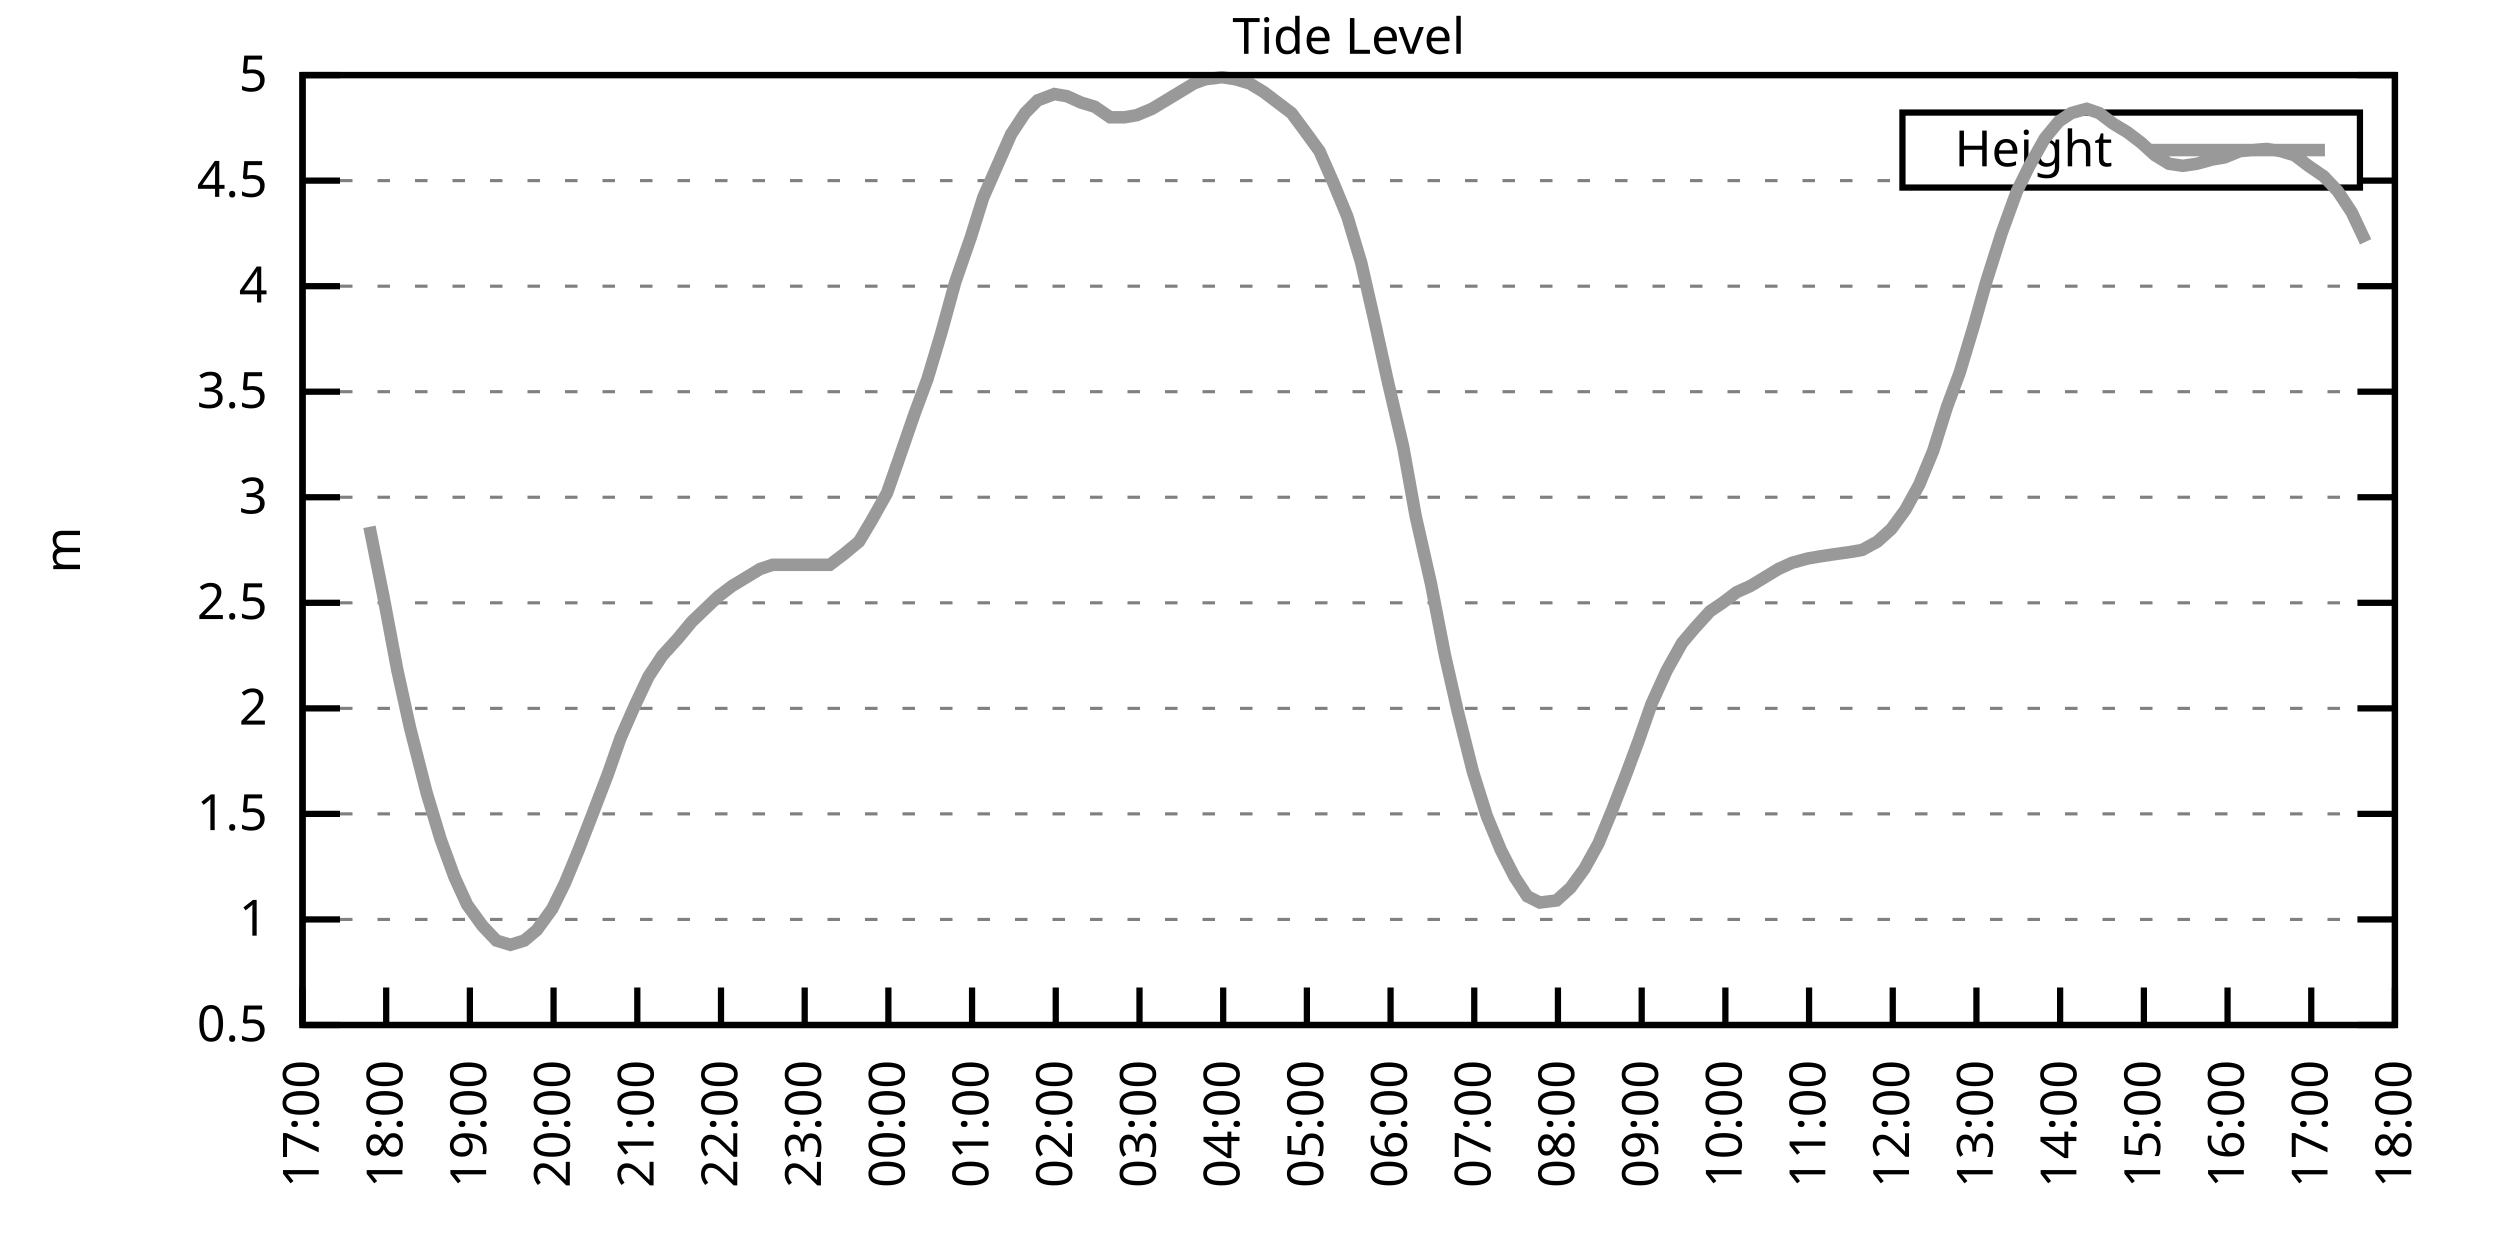
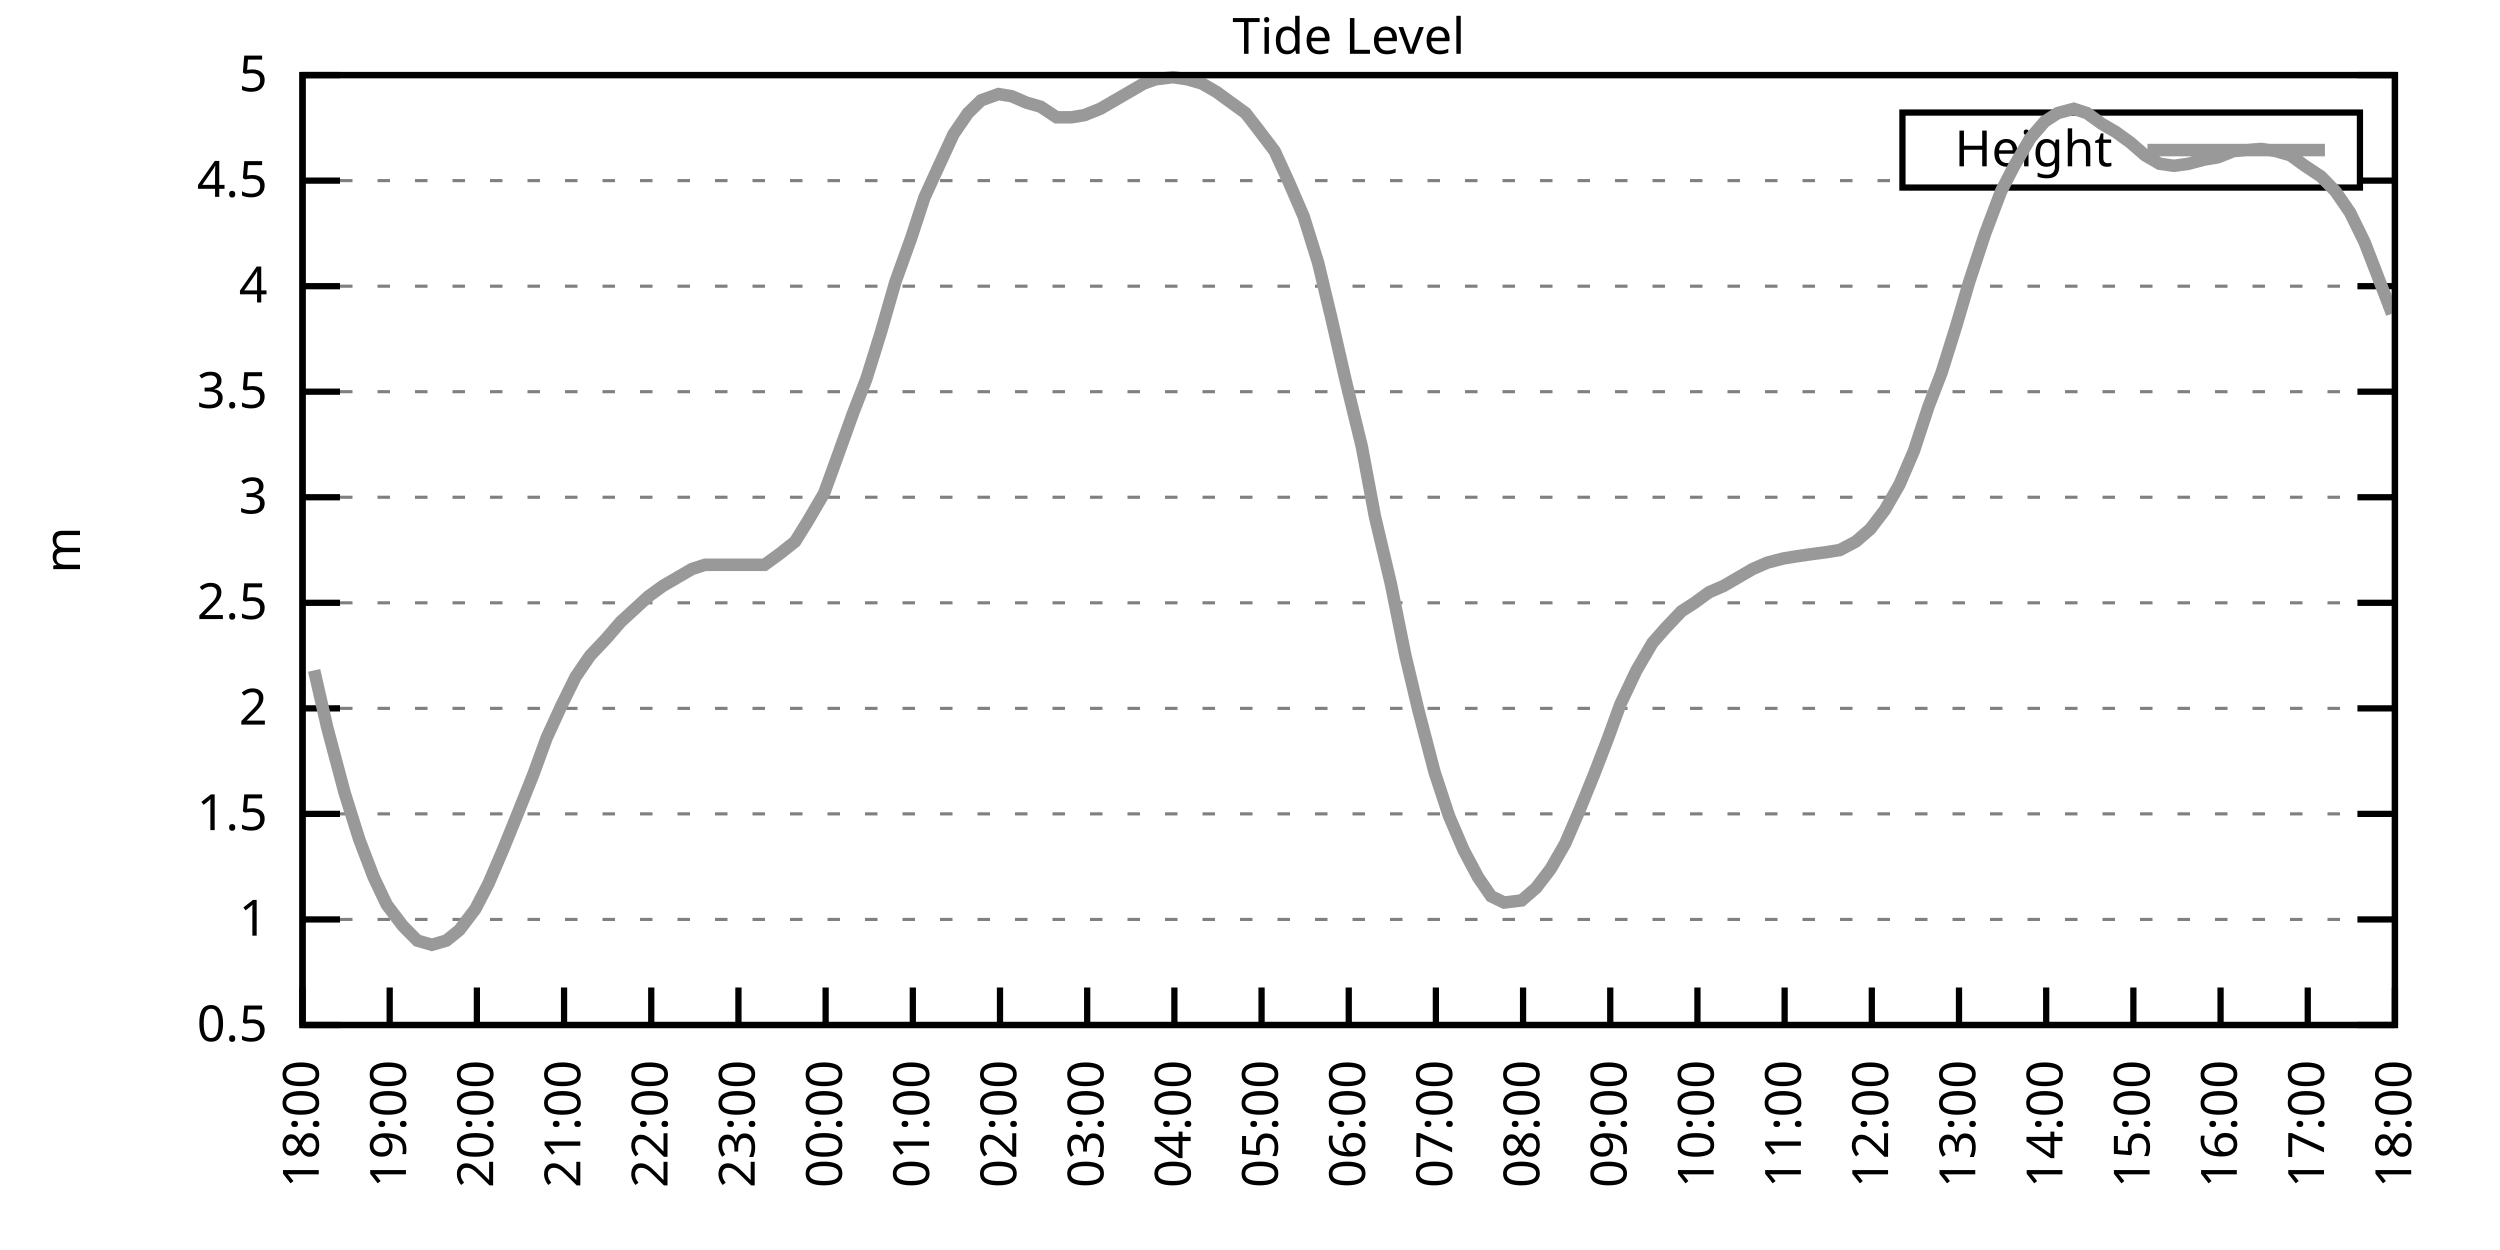
<svg xmlns="http://www.w3.org/2000/svg" xmlns:xlink="http://www.w3.org/1999/xlink" width="400" height="200" viewBox="0 0 400 200">
  <g id="gnuplot_canvas">
    <rect x="0" y="0" width="400" height="200" fill="none" />
    <defs>
      <circle id="gpDot" r="0.5" stroke-width="0.5" stroke="currentColor" />
      <path id="gpPt0" stroke-width="0.333" stroke="currentColor" d="M-1,0 h2 M0,-1 v2" />
      <path id="gpPt1" stroke-width="0.333" stroke="currentColor" d="M-1,-1 L1,1 M1,-1 L-1,1" />
      <path id="gpPt2" stroke-width="0.333" stroke="currentColor" d="M-1,0 L1,0 M0,-1 L0,1 M-1,-1 L1,1 M-1,1 L1,-1" />
      <rect id="gpPt3" stroke-width="0.333" stroke="currentColor" x="-1" y="-1" width="2" height="2" />
      <rect id="gpPt4" stroke-width="0.333" stroke="currentColor" fill="currentColor" x="-1" y="-1" width="2" height="2" />
      <circle id="gpPt5" stroke-width="0.333" stroke="currentColor" cx="0" cy="0" r="1" />
      <use xlink:href="#gpPt5" id="gpPt6" fill="currentColor" stroke="none" />
      <path id="gpPt7" stroke-width="0.333" stroke="currentColor" d="M0,-1.33 L-1.33,0.67 L1.33,0.67 z" />
      <use xlink:href="#gpPt7" id="gpPt8" fill="currentColor" stroke="none" />
      <use xlink:href="#gpPt7" id="gpPt9" stroke="currentColor" transform="rotate(180)" />
      <use xlink:href="#gpPt9" id="gpPt10" fill="currentColor" stroke="none" />
      <use xlink:href="#gpPt3" id="gpPt11" stroke="currentColor" transform="rotate(45)" />
      <use xlink:href="#gpPt11" id="gpPt12" fill="currentColor" stroke="none" />
      <path id="gpPt13" stroke-width="0.333" stroke="currentColor" d="M0,1.330 L1.265,0.411 L0.782,-1.067 L-0.782,-1.076 L-1.265,0.411 z" />
      <use xlink:href="#gpPt13" id="gpPt14" fill="currentColor" stroke="none" />
      <filter id="textbox" filterUnits="objectBoundingBox" x="0" y="0" height="1" width="1">
        <feFlood flood-color="white" flood-opacity="1" result="bgnd" />
        <feComposite in="SourceGraphic" in2="bgnd" operator="atop" />
      </filter>
      <filter id="greybox" filterUnits="objectBoundingBox" x="0" y="0" height="1" width="1">
        <feFlood flood-color="lightgrey" flood-opacity="1" result="grey" />
        <feComposite in="SourceGraphic" in2="grey" operator="atop" />
      </filter>
    </defs>
    <g fill="none" color="white" stroke="currentColor" stroke-width="1.00" stroke-linecap="butt" stroke-linejoin="miter">
</g>
    <g fill="none" color="black" stroke="currentColor" stroke-width="1.00" stroke-linecap="butt" stroke-linejoin="miter">
      <g stroke="none" shape-rendering="crispEdges">
        <polygon fill="rgb(255, 255, 255)" points="48.40,164.00 383.18,164.00 383.18,12.02 48.40,12.02 " />
      </g>
    </g>
    <g fill="none" color="black" stroke="currentColor" stroke-width="1.00" stroke-linecap="butt" stroke-linejoin="miter">
</g>
    <g fill="none" color="black" stroke="black" stroke-width="0.50" stroke-linecap="butt" stroke-linejoin="miter">
</g>
    <g fill="none" color="gray" stroke="currentColor" stroke-width="0.50" stroke-linecap="butt" stroke-linejoin="miter">
      <path stroke="gray" stroke-dasharray="2,4" class="gridline" d="M48.40,164.00 L383.19,164.00  " />
    </g>
    <g fill="none" color="gray" stroke="gray" stroke-width="1.00" stroke-linecap="butt" stroke-linejoin="miter">
</g>
    <g fill="none" color="black" stroke="currentColor" stroke-width="1.00" stroke-linecap="butt" stroke-linejoin="miter">
      <path stroke="black" d="M48.40,164.00 L54.40,164.00 M383.19,164.00 L377.19,164.00  " />
      <g transform="translate(42.80,166.60)" stroke="none" fill="black" font-family="Sans" font-size="8.00" text-anchor="end">
        <text>
          <tspan font-family="Sans"> 0.5</tspan>
        </text>
      </g>
    </g>
    <g fill="none" color="black" stroke="currentColor" stroke-width="1.00" stroke-linecap="butt" stroke-linejoin="miter">
</g>
    <g fill="none" color="black" stroke="black" stroke-width="0.50" stroke-linecap="butt" stroke-linejoin="miter">
</g>
    <g fill="none" color="gray" stroke="currentColor" stroke-width="0.50" stroke-linecap="butt" stroke-linejoin="miter">
      <path stroke="gray" stroke-dasharray="2,4" class="gridline" d="M48.40,147.11 L383.19,147.11  " />
    </g>
    <g fill="none" color="gray" stroke="gray" stroke-width="1.00" stroke-linecap="butt" stroke-linejoin="miter">
</g>
    <g fill="none" color="black" stroke="currentColor" stroke-width="1.00" stroke-linecap="butt" stroke-linejoin="miter">
      <path stroke="black" d="M48.40,147.11 L54.40,147.11 M383.19,147.11 L377.19,147.11  " />
      <g transform="translate(42.80,149.71)" stroke="none" fill="black" font-family="Sans" font-size="8.00" text-anchor="end">
        <text>
          <tspan font-family="Sans"> 1</tspan>
        </text>
      </g>
    </g>
    <g fill="none" color="black" stroke="currentColor" stroke-width="1.00" stroke-linecap="butt" stroke-linejoin="miter">
</g>
    <g fill="none" color="black" stroke="black" stroke-width="0.50" stroke-linecap="butt" stroke-linejoin="miter">
</g>
    <g fill="none" color="gray" stroke="currentColor" stroke-width="0.50" stroke-linecap="butt" stroke-linejoin="miter">
      <path stroke="gray" stroke-dasharray="2,4" class="gridline" d="M48.40,130.22 L383.19,130.22  " />
    </g>
    <g fill="none" color="gray" stroke="gray" stroke-width="1.00" stroke-linecap="butt" stroke-linejoin="miter">
</g>
    <g fill="none" color="black" stroke="currentColor" stroke-width="1.00" stroke-linecap="butt" stroke-linejoin="miter">
      <path stroke="black" d="M48.40,130.22 L54.40,130.22 M383.19,130.22 L377.19,130.22  " />
      <g transform="translate(42.80,132.82)" stroke="none" fill="black" font-family="Sans" font-size="8.00" text-anchor="end">
        <text>
          <tspan font-family="Sans"> 1.5</tspan>
        </text>
      </g>
    </g>
    <g fill="none" color="black" stroke="currentColor" stroke-width="1.00" stroke-linecap="butt" stroke-linejoin="miter">
</g>
    <g fill="none" color="black" stroke="black" stroke-width="0.50" stroke-linecap="butt" stroke-linejoin="miter">
</g>
    <g fill="none" color="gray" stroke="currentColor" stroke-width="0.50" stroke-linecap="butt" stroke-linejoin="miter">
      <path stroke="gray" stroke-dasharray="2,4" class="gridline" d="M48.40,113.34 L383.19,113.34  " />
    </g>
    <g fill="none" color="gray" stroke="gray" stroke-width="1.00" stroke-linecap="butt" stroke-linejoin="miter">
</g>
    <g fill="none" color="black" stroke="currentColor" stroke-width="1.00" stroke-linecap="butt" stroke-linejoin="miter">
      <path stroke="black" d="M48.40,113.34 L54.40,113.34 M383.19,113.34 L377.19,113.34  " />
      <g transform="translate(42.80,115.94)" stroke="none" fill="black" font-family="Sans" font-size="8.00" text-anchor="end">
        <text>
          <tspan font-family="Sans"> 2</tspan>
        </text>
      </g>
    </g>
    <g fill="none" color="black" stroke="currentColor" stroke-width="1.00" stroke-linecap="butt" stroke-linejoin="miter">
</g>
    <g fill="none" color="black" stroke="black" stroke-width="0.50" stroke-linecap="butt" stroke-linejoin="miter">
</g>
    <g fill="none" color="gray" stroke="currentColor" stroke-width="0.50" stroke-linecap="butt" stroke-linejoin="miter">
      <path stroke="gray" stroke-dasharray="2,4" class="gridline" d="M48.40,96.45 L383.19,96.45  " />
    </g>
    <g fill="none" color="gray" stroke="gray" stroke-width="1.00" stroke-linecap="butt" stroke-linejoin="miter">
</g>
    <g fill="none" color="black" stroke="currentColor" stroke-width="1.00" stroke-linecap="butt" stroke-linejoin="miter">
      <path stroke="black" d="M48.40,96.45 L54.40,96.45 M383.19,96.45 L377.19,96.45  " />
      <g transform="translate(42.80,99.05)" stroke="none" fill="black" font-family="Sans" font-size="8.00" text-anchor="end">
        <text>
          <tspan font-family="Sans"> 2.5</tspan>
        </text>
      </g>
    </g>
    <g fill="none" color="black" stroke="currentColor" stroke-width="1.00" stroke-linecap="butt" stroke-linejoin="miter">
</g>
    <g fill="none" color="black" stroke="black" stroke-width="0.50" stroke-linecap="butt" stroke-linejoin="miter">
</g>
    <g fill="none" color="gray" stroke="currentColor" stroke-width="0.50" stroke-linecap="butt" stroke-linejoin="miter">
      <path stroke="gray" stroke-dasharray="2,4" class="gridline" d="M48.40,79.56 L383.19,79.56  " />
    </g>
    <g fill="none" color="gray" stroke="gray" stroke-width="1.00" stroke-linecap="butt" stroke-linejoin="miter">
</g>
    <g fill="none" color="black" stroke="currentColor" stroke-width="1.00" stroke-linecap="butt" stroke-linejoin="miter">
      <path stroke="black" d="M48.40,79.56 L54.40,79.56 M383.19,79.56 L377.19,79.56  " />
      <g transform="translate(42.80,82.16)" stroke="none" fill="black" font-family="Sans" font-size="8.00" text-anchor="end">
        <text>
          <tspan font-family="Sans"> 3</tspan>
        </text>
      </g>
    </g>
    <g fill="none" color="black" stroke="currentColor" stroke-width="1.00" stroke-linecap="butt" stroke-linejoin="miter">
</g>
    <g fill="none" color="black" stroke="black" stroke-width="0.50" stroke-linecap="butt" stroke-linejoin="miter">
</g>
    <g fill="none" color="gray" stroke="currentColor" stroke-width="0.50" stroke-linecap="butt" stroke-linejoin="miter">
      <path stroke="gray" stroke-dasharray="2,4" class="gridline" d="M48.40,62.67 L383.19,62.67  " />
    </g>
    <g fill="none" color="gray" stroke="gray" stroke-width="1.00" stroke-linecap="butt" stroke-linejoin="miter">
</g>
    <g fill="none" color="black" stroke="currentColor" stroke-width="1.00" stroke-linecap="butt" stroke-linejoin="miter">
      <path stroke="black" d="M48.40,62.67 L54.40,62.67 M383.19,62.67 L377.19,62.67  " />
      <g transform="translate(42.80,65.27)" stroke="none" fill="black" font-family="Sans" font-size="8.00" text-anchor="end">
        <text>
          <tspan font-family="Sans"> 3.5</tspan>
        </text>
      </g>
    </g>
    <g fill="none" color="black" stroke="currentColor" stroke-width="1.00" stroke-linecap="butt" stroke-linejoin="miter">
</g>
    <g fill="none" color="black" stroke="black" stroke-width="0.50" stroke-linecap="butt" stroke-linejoin="miter">
</g>
    <g fill="none" color="gray" stroke="currentColor" stroke-width="0.50" stroke-linecap="butt" stroke-linejoin="miter">
      <path stroke="gray" stroke-dasharray="2,4" class="gridline" d="M48.40,45.79 L383.19,45.79  " />
    </g>
    <g fill="none" color="gray" stroke="gray" stroke-width="1.00" stroke-linecap="butt" stroke-linejoin="miter">
</g>
    <g fill="none" color="black" stroke="currentColor" stroke-width="1.00" stroke-linecap="butt" stroke-linejoin="miter">
      <path stroke="black" d="M48.40,45.79 L54.40,45.79 M383.19,45.79 L377.19,45.79  " />
      <g transform="translate(42.80,48.39)" stroke="none" fill="black" font-family="Sans" font-size="8.00" text-anchor="end">
        <text>
          <tspan font-family="Sans"> 4</tspan>
        </text>
      </g>
    </g>
    <g fill="none" color="black" stroke="currentColor" stroke-width="1.00" stroke-linecap="butt" stroke-linejoin="miter">
</g>
    <g fill="none" color="black" stroke="black" stroke-width="0.50" stroke-linecap="butt" stroke-linejoin="miter">
</g>
    <g fill="none" color="gray" stroke="currentColor" stroke-width="0.50" stroke-linecap="butt" stroke-linejoin="miter">
      <path stroke="gray" stroke-dasharray="2,4" class="gridline" d="M48.40,28.90 L304.39,28.90 M377.59,28.90 L383.19,28.90  " />
    </g>
    <g fill="none" color="gray" stroke="gray" stroke-width="1.00" stroke-linecap="butt" stroke-linejoin="miter">
</g>
    <g fill="none" color="black" stroke="currentColor" stroke-width="1.00" stroke-linecap="butt" stroke-linejoin="miter">
      <path stroke="black" d="M48.40,28.90 L54.40,28.90 M383.19,28.90 L377.19,28.90  " />
      <g transform="translate(42.80,31.50)" stroke="none" fill="black" font-family="Sans" font-size="8.00" text-anchor="end">
        <text>
          <tspan font-family="Sans"> 4.5</tspan>
        </text>
      </g>
    </g>
    <g fill="none" color="black" stroke="currentColor" stroke-width="1.00" stroke-linecap="butt" stroke-linejoin="miter">
</g>
    <g fill="none" color="black" stroke="black" stroke-width="0.50" stroke-linecap="butt" stroke-linejoin="miter">
</g>
    <g fill="none" color="gray" stroke="currentColor" stroke-width="0.50" stroke-linecap="butt" stroke-linejoin="miter">
      <path stroke="gray" stroke-dasharray="2,4" class="gridline" d="M48.40,12.01 L383.19,12.01  " />
    </g>
    <g fill="none" color="gray" stroke="gray" stroke-width="1.00" stroke-linecap="butt" stroke-linejoin="miter">
</g>
    <g fill="none" color="black" stroke="currentColor" stroke-width="1.00" stroke-linecap="butt" stroke-linejoin="miter">
      <path stroke="black" d="M48.40,12.01 L54.40,12.01 M383.19,12.01 L377.19,12.01  " />
      <g transform="translate(42.80,14.61)" stroke="none" fill="black" font-family="Sans" font-size="8.00" text-anchor="end">
        <text>
          <tspan font-family="Sans"> 5</tspan>
        </text>
      </g>
    </g>
    <g fill="none" color="black" stroke="currentColor" stroke-width="1.00" stroke-linecap="butt" stroke-linejoin="miter">
      <path stroke="black" d="M48.40,164.00 L48.40,158.00  " />
      <g transform="translate(51.00,169.60) rotate(270.00)" stroke="none" fill="black" font-family="Sans" font-size="8.00" text-anchor="end">
        <text>
-           <tspan font-family="Sans">17:00</tspan>
-         </text>
-       </g>
-     </g>
-     <g fill="none" color="black" stroke="currentColor" stroke-width="1.00" stroke-linecap="butt" stroke-linejoin="miter">
-       <path stroke="black" d="M61.79,164.00 L61.79,158.00  " />
-       <g transform="translate(64.39,169.60) rotate(270.00)" stroke="none" fill="black" font-family="Sans" font-size="8.00" text-anchor="end">
-         <text>
          <tspan font-family="Sans">18:00</tspan>
        </text>
      </g>
    </g>
    <g fill="none" color="black" stroke="currentColor" stroke-width="1.00" stroke-linecap="butt" stroke-linejoin="miter">
-       <path stroke="black" d="M75.18,164.00 L75.18,158.00  " />
-       <g transform="translate(77.78,169.60) rotate(270.00)" stroke="none" fill="black" font-family="Sans" font-size="8.00" text-anchor="end">
+       <path stroke="black" d="M62.35,164.00 L62.35,158.00  " />
+       <g transform="translate(64.95,169.60) rotate(270.00)" stroke="none" fill="black" font-family="Sans" font-size="8.00" text-anchor="end">
        <text>
          <tspan font-family="Sans">19:00</tspan>
        </text>
      </g>
    </g>
    <g fill="none" color="black" stroke="currentColor" stroke-width="1.00" stroke-linecap="butt" stroke-linejoin="miter">
-       <path stroke="black" d="M88.57,164.00 L88.57,158.00  " />
-       <g transform="translate(91.17,169.60) rotate(270.00)" stroke="none" fill="black" font-family="Sans" font-size="8.00" text-anchor="end">
+       <path stroke="black" d="M76.30,164.00 L76.30,158.00  " />
+       <g transform="translate(78.90,169.60) rotate(270.00)" stroke="none" fill="black" font-family="Sans" font-size="8.00" text-anchor="end">
        <text>
          <tspan font-family="Sans">20:00</tspan>
        </text>
      </g>
    </g>
    <g fill="none" color="black" stroke="currentColor" stroke-width="1.00" stroke-linecap="butt" stroke-linejoin="miter">
-       <path stroke="black" d="M101.97,164.00 L101.97,158.00  " />
-       <g transform="translate(104.57,169.60) rotate(270.00)" stroke="none" fill="black" font-family="Sans" font-size="8.00" text-anchor="end">
+       <path stroke="black" d="M90.25,164.00 L90.25,158.00  " />
+       <g transform="translate(92.85,169.60) rotate(270.00)" stroke="none" fill="black" font-family="Sans" font-size="8.00" text-anchor="end">
        <text>
          <tspan font-family="Sans">21:00</tspan>
        </text>
      </g>
    </g>
    <g fill="none" color="black" stroke="currentColor" stroke-width="1.00" stroke-linecap="butt" stroke-linejoin="miter">
-       <path stroke="black" d="M115.36,164.00 L115.36,158.00  " />
-       <g transform="translate(117.96,169.60) rotate(270.00)" stroke="none" fill="black" font-family="Sans" font-size="8.00" text-anchor="end">
+       <path stroke="black" d="M104.20,164.00 L104.20,158.00  " />
+       <g transform="translate(106.80,169.60) rotate(270.00)" stroke="none" fill="black" font-family="Sans" font-size="8.00" text-anchor="end">
        <text>
          <tspan font-family="Sans">22:00</tspan>
        </text>
      </g>
    </g>
    <g fill="none" color="black" stroke="currentColor" stroke-width="1.00" stroke-linecap="butt" stroke-linejoin="miter">
-       <path stroke="black" d="M128.75,164.00 L128.75,158.00  " />
-       <g transform="translate(131.35,169.60) rotate(270.00)" stroke="none" fill="black" font-family="Sans" font-size="8.00" text-anchor="end">
+       <path stroke="black" d="M118.15,164.00 L118.15,158.00  " />
+       <g transform="translate(120.75,169.60) rotate(270.00)" stroke="none" fill="black" font-family="Sans" font-size="8.00" text-anchor="end">
        <text>
          <tspan font-family="Sans">23:00</tspan>
        </text>
      </g>
    </g>
    <g fill="none" color="black" stroke="currentColor" stroke-width="1.00" stroke-linecap="butt" stroke-linejoin="miter">
-       <path stroke="black" d="M142.14,164.00 L142.14,158.00  " />
-       <g transform="translate(144.74,169.60) rotate(270.00)" stroke="none" fill="black" font-family="Sans" font-size="8.00" text-anchor="end">
+       <path stroke="black" d="M132.10,164.00 L132.10,158.00  " />
+       <g transform="translate(134.70,169.60) rotate(270.00)" stroke="none" fill="black" font-family="Sans" font-size="8.00" text-anchor="end">
        <text>
          <tspan font-family="Sans">00:00</tspan>
        </text>
      </g>
    </g>
    <g fill="none" color="black" stroke="currentColor" stroke-width="1.00" stroke-linecap="butt" stroke-linejoin="miter">
-       <path stroke="black" d="M155.53,164.00 L155.53,158.00  " />
-       <g transform="translate(158.13,169.60) rotate(270.00)" stroke="none" fill="black" font-family="Sans" font-size="8.00" text-anchor="end">
+       <path stroke="black" d="M146.05,164.00 L146.05,158.00  " />
+       <g transform="translate(148.65,169.60) rotate(270.00)" stroke="none" fill="black" font-family="Sans" font-size="8.00" text-anchor="end">
        <text>
          <tspan font-family="Sans">01:00</tspan>
        </text>
      </g>
    </g>
    <g fill="none" color="black" stroke="currentColor" stroke-width="1.00" stroke-linecap="butt" stroke-linejoin="miter">
-       <path stroke="black" d="M168.92,164.00 L168.92,158.00  " />
-       <g transform="translate(171.52,169.60) rotate(270.00)" stroke="none" fill="black" font-family="Sans" font-size="8.00" text-anchor="end">
+       <path stroke="black" d="M160.00,164.00 L160.00,158.00  " />
+       <g transform="translate(162.60,169.60) rotate(270.00)" stroke="none" fill="black" font-family="Sans" font-size="8.00" text-anchor="end">
        <text>
          <tspan font-family="Sans">02:00</tspan>
        </text>
      </g>
    </g>
    <g fill="none" color="black" stroke="currentColor" stroke-width="1.00" stroke-linecap="butt" stroke-linejoin="miter">
-       <path stroke="black" d="M182.32,164.00 L182.32,158.00  " />
-       <g transform="translate(184.92,169.60) rotate(270.00)" stroke="none" fill="black" font-family="Sans" font-size="8.00" text-anchor="end">
+       <path stroke="black" d="M173.95,164.00 L173.95,158.00  " />
+       <g transform="translate(176.55,169.60) rotate(270.00)" stroke="none" fill="black" font-family="Sans" font-size="8.00" text-anchor="end">
        <text>
          <tspan font-family="Sans">03:00</tspan>
        </text>
      </g>
    </g>
    <g fill="none" color="black" stroke="currentColor" stroke-width="1.00" stroke-linecap="butt" stroke-linejoin="miter">
-       <path stroke="black" d="M195.71,164.00 L195.71,158.00  " />
-       <g transform="translate(198.31,169.60) rotate(270.00)" stroke="none" fill="black" font-family="Sans" font-size="8.00" text-anchor="end">
+       <path stroke="black" d="M187.90,164.00 L187.90,158.00  " />
+       <g transform="translate(190.50,169.60) rotate(270.00)" stroke="none" fill="black" font-family="Sans" font-size="8.00" text-anchor="end">
        <text>
          <tspan font-family="Sans">04:00</tspan>
        </text>
      </g>
    </g>
    <g fill="none" color="black" stroke="currentColor" stroke-width="1.00" stroke-linecap="butt" stroke-linejoin="miter">
-       <path stroke="black" d="M209.10,164.00 L209.10,158.00  " />
-       <g transform="translate(211.70,169.60) rotate(270.00)" stroke="none" fill="black" font-family="Sans" font-size="8.00" text-anchor="end">
+       <path stroke="black" d="M201.85,164.00 L201.85,158.00  " />
+       <g transform="translate(204.45,169.60) rotate(270.00)" stroke="none" fill="black" font-family="Sans" font-size="8.00" text-anchor="end">
        <text>
          <tspan font-family="Sans">05:00</tspan>
        </text>
      </g>
    </g>
    <g fill="none" color="black" stroke="currentColor" stroke-width="1.00" stroke-linecap="butt" stroke-linejoin="miter">
-       <path stroke="black" d="M222.49,164.00 L222.49,158.00  " />
-       <g transform="translate(225.09,169.60) rotate(270.00)" stroke="none" fill="black" font-family="Sans" font-size="8.00" text-anchor="end">
+       <path stroke="black" d="M215.80,164.00 L215.80,158.00  " />
+       <g transform="translate(218.40,169.60) rotate(270.00)" stroke="none" fill="black" font-family="Sans" font-size="8.00" text-anchor="end">
        <text>
          <tspan font-family="Sans">06:00</tspan>
        </text>
      </g>
    </g>
    <g fill="none" color="black" stroke="currentColor" stroke-width="1.00" stroke-linecap="butt" stroke-linejoin="miter">
-       <path stroke="black" d="M235.88,164.00 L235.88,158.00  " />
-       <g transform="translate(238.48,169.60) rotate(270.00)" stroke="none" fill="black" font-family="Sans" font-size="8.00" text-anchor="end">
+       <path stroke="black" d="M229.74,164.00 L229.74,158.00  " />
+       <g transform="translate(232.34,169.60) rotate(270.00)" stroke="none" fill="black" font-family="Sans" font-size="8.00" text-anchor="end">
        <text>
          <tspan font-family="Sans">07:00</tspan>
        </text>
      </g>
    </g>
    <g fill="none" color="black" stroke="currentColor" stroke-width="1.00" stroke-linecap="butt" stroke-linejoin="miter">
-       <path stroke="black" d="M249.27,164.00 L249.27,158.00  " />
-       <g transform="translate(251.87,169.60) rotate(270.00)" stroke="none" fill="black" font-family="Sans" font-size="8.00" text-anchor="end">
+       <path stroke="black" d="M243.69,164.00 L243.69,158.00  " />
+       <g transform="translate(246.29,169.60) rotate(270.00)" stroke="none" fill="black" font-family="Sans" font-size="8.00" text-anchor="end">
        <text>
          <tspan font-family="Sans">08:00</tspan>
        </text>
      </g>
    </g>
    <g fill="none" color="black" stroke="currentColor" stroke-width="1.00" stroke-linecap="butt" stroke-linejoin="miter">
-       <path stroke="black" d="M262.67,164.00 L262.67,158.00  " />
-       <g transform="translate(265.27,169.60) rotate(270.00)" stroke="none" fill="black" font-family="Sans" font-size="8.00" text-anchor="end">
+       <path stroke="black" d="M257.64,164.00 L257.64,158.00  " />
+       <g transform="translate(260.24,169.60) rotate(270.00)" stroke="none" fill="black" font-family="Sans" font-size="8.00" text-anchor="end">
        <text>
          <tspan font-family="Sans">09:00</tspan>
        </text>
      </g>
    </g>
    <g fill="none" color="black" stroke="currentColor" stroke-width="1.00" stroke-linecap="butt" stroke-linejoin="miter">
-       <path stroke="black" d="M276.06,164.00 L276.06,158.00  " />
-       <g transform="translate(278.66,169.60) rotate(270.00)" stroke="none" fill="black" font-family="Sans" font-size="8.00" text-anchor="end">
+       <path stroke="black" d="M271.59,164.00 L271.59,158.00  " />
+       <g transform="translate(274.19,169.60) rotate(270.00)" stroke="none" fill="black" font-family="Sans" font-size="8.00" text-anchor="end">
        <text>
          <tspan font-family="Sans">10:00</tspan>
        </text>
      </g>
    </g>
    <g fill="none" color="black" stroke="currentColor" stroke-width="1.00" stroke-linecap="butt" stroke-linejoin="miter">
-       <path stroke="black" d="M289.45,164.00 L289.45,158.00  " />
-       <g transform="translate(292.05,169.60) rotate(270.00)" stroke="none" fill="black" font-family="Sans" font-size="8.00" text-anchor="end">
+       <path stroke="black" d="M285.54,164.00 L285.54,158.00  " />
+       <g transform="translate(288.14,169.60) rotate(270.00)" stroke="none" fill="black" font-family="Sans" font-size="8.00" text-anchor="end">
        <text>
          <tspan font-family="Sans">11:00</tspan>
        </text>
      </g>
    </g>
    <g fill="none" color="black" stroke="currentColor" stroke-width="1.00" stroke-linecap="butt" stroke-linejoin="miter">
-       <path stroke="black" d="M302.84,164.00 L302.84,158.00  " />
-       <g transform="translate(305.44,169.60) rotate(270.00)" stroke="none" fill="black" font-family="Sans" font-size="8.00" text-anchor="end">
+       <path stroke="black" d="M299.49,164.00 L299.49,158.00  " />
+       <g transform="translate(302.09,169.60) rotate(270.00)" stroke="none" fill="black" font-family="Sans" font-size="8.00" text-anchor="end">
        <text>
          <tspan font-family="Sans">12:00</tspan>
        </text>
      </g>
    </g>
    <g fill="none" color="black" stroke="currentColor" stroke-width="1.00" stroke-linecap="butt" stroke-linejoin="miter">
-       <path stroke="black" d="M316.23,164.00 L316.23,158.00  " />
-       <g transform="translate(318.83,169.60) rotate(270.00)" stroke="none" fill="black" font-family="Sans" font-size="8.00" text-anchor="end">
+       <path stroke="black" d="M313.44,164.00 L313.44,158.00  " />
+       <g transform="translate(316.04,169.60) rotate(270.00)" stroke="none" fill="black" font-family="Sans" font-size="8.00" text-anchor="end">
        <text>
          <tspan font-family="Sans">13:00</tspan>
        </text>
      </g>
    </g>
    <g fill="none" color="black" stroke="currentColor" stroke-width="1.00" stroke-linecap="butt" stroke-linejoin="miter">
-       <path stroke="black" d="M329.62,164.00 L329.62,158.00  " />
-       <g transform="translate(332.22,169.60) rotate(270.00)" stroke="none" fill="black" font-family="Sans" font-size="8.00" text-anchor="end">
+       <path stroke="black" d="M327.39,164.00 L327.39,158.00  " />
+       <g transform="translate(329.99,169.60) rotate(270.00)" stroke="none" fill="black" font-family="Sans" font-size="8.00" text-anchor="end">
        <text>
          <tspan font-family="Sans">14:00</tspan>
        </text>
      </g>
    </g>
    <g fill="none" color="black" stroke="currentColor" stroke-width="1.00" stroke-linecap="butt" stroke-linejoin="miter">
-       <path stroke="black" d="M343.02,164.00 L343.02,158.00  " />
-       <g transform="translate(345.62,169.60) rotate(270.00)" stroke="none" fill="black" font-family="Sans" font-size="8.00" text-anchor="end">
+       <path stroke="black" d="M341.34,164.00 L341.34,158.00  " />
+       <g transform="translate(343.94,169.60) rotate(270.00)" stroke="none" fill="black" font-family="Sans" font-size="8.00" text-anchor="end">
        <text>
          <tspan font-family="Sans">15:00</tspan>
        </text>
      </g>
    </g>
    <g fill="none" color="black" stroke="currentColor" stroke-width="1.00" stroke-linecap="butt" stroke-linejoin="miter">
-       <path stroke="black" d="M356.41,164.00 L356.41,158.00  " />
-       <g transform="translate(359.01,169.60) rotate(270.00)" stroke="none" fill="black" font-family="Sans" font-size="8.00" text-anchor="end">
+       <path stroke="black" d="M355.29,164.00 L355.29,158.00  " />
+       <g transform="translate(357.89,169.60) rotate(270.00)" stroke="none" fill="black" font-family="Sans" font-size="8.00" text-anchor="end">
        <text>
          <tspan font-family="Sans">16:00</tspan>
        </text>
      </g>
    </g>
    <g fill="none" color="black" stroke="currentColor" stroke-width="1.00" stroke-linecap="butt" stroke-linejoin="miter">
-       <path stroke="black" d="M369.80,164.00 L369.80,158.00  " />
-       <g transform="translate(372.40,169.60) rotate(270.00)" stroke="none" fill="black" font-family="Sans" font-size="8.00" text-anchor="end">
+       <path stroke="black" d="M369.24,164.00 L369.24,158.00  " />
+       <g transform="translate(371.84,169.60) rotate(270.00)" stroke="none" fill="black" font-family="Sans" font-size="8.00" text-anchor="end">
        <text>
          <tspan font-family="Sans">17:00</tspan>
        </text>
      </g>
    </g>
    <g fill="none" color="black" stroke="currentColor" stroke-width="1.00" stroke-linecap="butt" stroke-linejoin="miter">
      <path stroke="black" d="M383.19,164.00 L383.19,158.00  " />
      <g transform="translate(385.79,169.60) rotate(270.00)" stroke="none" fill="black" font-family="Sans" font-size="8.00" text-anchor="end">
        <text>
          <tspan font-family="Sans">18:00</tspan>
        </text>
      </g>
    </g>
    <g fill="none" color="black" stroke="currentColor" stroke-width="1.00" stroke-linecap="butt" stroke-linejoin="miter">
</g>
    <g fill="none" color="black" stroke="currentColor" stroke-width="1.00" stroke-linecap="butt" stroke-linejoin="miter">
      <path stroke="black" d="M48.40,12.01 L48.40,164.00 L383.19,164.00 L383.19,12.01 L48.40,12.01 Z  " />
    </g>
    <g fill="none" color="black" stroke="currentColor" stroke-width="1.00" stroke-linecap="butt" stroke-linejoin="miter">
</g>
    <g fill="none" color="black" stroke="currentColor" stroke-width="1.00" stroke-linecap="butt" stroke-linejoin="miter">
      <path stroke="black" d="M304.39,30.01 L304.39,18.01 L377.59,18.01 L377.59,30.01 L304.39,30.01 Z  " />
    </g>
    <g id="Tide_level_plot_1">
      <g fill="none" color="white" stroke="black" stroke-width="2.00" stroke-linecap="butt" stroke-linejoin="miter">
</g>
      <g fill="none" color="black" stroke="currentColor" stroke-width="2.00" stroke-linecap="butt" stroke-linejoin="miter">
        <g transform="translate(337.99,26.61)" stroke="none" fill="black" font-family="Sans" font-size="8.00" text-anchor="end">
          <text>
            <tspan font-family="Sans">Height</tspan>
          </text>
        </g>
      </g>
      <g fill="none" color="black" stroke="currentColor" stroke-width="2.00" stroke-linecap="butt" stroke-linejoin="miter">
-         <path stroke="rgb(153, 153, 153)" d="M343.59,24.01 L371.99,24.01 M59.11,84.29 L61.35,95.44 L63.58,107.26 L65.59,116.38 L68.26,126.85 L70.50,134.28   L72.73,140.36 L74.74,144.75 L77.19,148.13 L79.42,150.49 L81.66,151.17 L83.89,150.49 L85.90,148.80 L88.35,145.42   L90.36,141.37 L92.59,135.97 L94.82,130.22 L97.28,123.81 L99.29,118.07 L101.52,113.00 L103.75,108.27 L105.98,104.89   L108.44,102.19 L110.67,99.49 L114.91,95.44 L117.14,93.75 L119.38,92.40 L121.61,91.04 L123.62,90.37 L126.07,90.37   L128.30,90.37 L130.76,90.37 L132.77,90.37 L135.00,88.68 L137.45,86.65 L139.46,83.28 L141.92,78.89 L143.93,73.14   L146.38,66.05 L148.39,60.65 L150.62,53.22 L152.85,45.11 L155.31,38.02 L157.32,31.60 L159.55,26.53 L161.78,21.47   L164.01,18.09 L166.02,16.06 L168.70,15.05 L170.71,15.39 L172.94,16.40 L175.17,17.08 L177.63,18.77 L179.86,18.77   L181.87,18.43 L184.32,17.41 L186.56,16.06 L188.79,14.71 L191.02,13.36 L192.81,12.69 L195.48,12.35 L197.72,12.69   L199.95,13.36 L202.18,14.71 L204.41,16.40 L206.64,18.09 L208.65,20.79 L211.11,24.17 L213.34,29.24 L215.57,34.64   L217.80,42.07 L219.81,50.85 L222.04,60.98 L224.50,71.45 L226.51,82.60 L228.96,93.41 L231.20,104.89 L233.20,113.67   L235.66,123.47 L237.89,130.56 L240.12,135.97 L242.36,140.36 L244.36,143.40 L246.37,144.41 L249.05,144.07 L251.28,142.05   L253.51,139.01 L255.75,134.95 L257.98,129.55 L260.21,123.81 L262.22,118.40 L264.23,112.66 L266.68,107.26 L269.14,102.87   L271.15,100.50 L273.60,97.80 L275.61,96.45 L277.84,94.76 L280.07,93.75 L282.31,92.40 L284.54,91.04 L286.77,90.03   L289.23,89.36 L291.23,89.02 L293.47,88.68 L295.92,88.34 L297.93,88.00 L300.39,86.65 L302.62,84.63 L304.85,81.59   L307.08,77.53 L309.31,72.13 L311.54,65.04 L313.55,59.63 L315.79,52.20 L317.79,45.11 L320.25,37.34 L322.70,30.59   L324.71,26.53 L327.17,22.14 L329.40,19.44 L331.41,18.09 L333.86,17.41 L335.87,18.09 L338.10,19.78 L340.34,21.13   L342.57,22.82 L344.80,24.84 L347.03,26.20 L349.26,26.53 L351.50,26.20 L353.95,25.52 L355.96,25.18 L358.42,24.17   L362.66,23.83 L364.89,24.17 L367.12,24.84 L369.35,26.53 L371.81,28.22 L374.04,30.59 L376.27,33.96 L378.50,38.69    " />
+         <path stroke="rgb(153, 153, 153)" d="M343.59,24.01 L371.99,24.01 M50.26,107.26 L52.35,116.38 L55.14,126.85 L57.47,134.28 L59.79,140.36 L61.88,144.75   L64.44,148.13 L66.77,150.49 L69.09,151.17 L71.42,150.49 L73.51,148.80 L76.07,145.42 L78.16,141.37 L80.48,135.97   L82.81,130.22 L85.37,123.81 L87.46,118.07 L89.78,113.00 L92.11,108.27 L94.43,104.89 L96.99,102.19 L99.32,99.49   L103.73,95.44 L106.06,93.75 L108.38,92.40 L110.71,91.04 L112.80,90.37 L115.36,90.37 L117.68,90.37 L120.24,90.37   L122.33,90.37 L124.66,88.68 L127.22,86.65 L129.31,83.28 L131.87,78.89 L133.96,73.14 L136.51,66.05 L138.61,60.65   L140.93,53.22 L143.26,45.11 L145.81,38.02 L147.91,31.60 L150.23,26.53 L152.56,21.47 L154.88,18.09 L156.97,16.06   L159.76,15.05 L161.86,15.39 L164.18,16.40 L166.51,17.08 L169.06,18.77 L171.39,18.77 L173.48,18.43 L176.04,17.41   L178.36,16.06 L180.69,14.71 L183.01,13.36 L184.87,12.69 L187.66,12.35 L189.99,12.69 L192.31,13.36 L194.64,14.71   L196.96,16.40 L199.29,18.09 L201.38,20.79 L203.94,24.17 L206.26,29.24 L208.59,34.64 L210.91,42.07 L213.01,50.85   L215.33,60.98 L217.89,71.45 L219.98,82.60 L222.54,93.41 L224.86,104.89 L226.95,113.67 L229.51,123.47 L231.84,130.56   L234.16,135.97 L236.49,140.36 L238.58,143.40 L240.67,144.41 L243.46,144.07 L245.79,142.05 L248.11,139.01 L250.44,134.95   L252.76,129.55 L255.09,123.81 L257.18,118.40 L259.27,112.66 L261.83,107.26 L264.39,102.87 L266.48,100.50 L269.04,97.80   L271.13,96.45 L273.45,94.76 L275.78,93.75 L278.10,92.40 L280.43,91.04 L282.75,90.03 L285.31,89.36 L287.40,89.02   L289.73,88.68 L292.29,88.34 L294.38,88.00 L296.94,86.65 L299.26,84.63 L301.58,81.59 L303.91,77.53 L306.23,72.13   L308.56,65.04 L310.65,59.63 L312.98,52.20 L315.07,45.11 L317.63,37.34 L320.18,30.59 L322.28,26.53 L324.83,22.14   L327.16,19.44 L329.25,18.09 L331.81,17.41 L333.90,18.09 L336.23,19.78 L338.55,21.13 L340.88,22.82 L343.20,24.84   L345.53,26.20 L347.85,26.53 L350.18,26.20 L352.73,25.52 L354.83,25.18 L357.38,24.17 L361.80,23.83 L364.13,24.17   L366.45,24.84 L368.78,26.53 L371.33,28.22 L373.66,30.59 L375.98,33.96 L378.31,38.69 L380.40,44.10 L382.73,50.18    " />
      </g>
    </g>
    <g fill="none" color="black" stroke="currentColor" stroke-width="2.00" stroke-linecap="butt" stroke-linejoin="miter">
</g>
    <g fill="none" color="black" stroke="black" stroke-width="1.00" stroke-linecap="butt" stroke-linejoin="miter">
</g>
    <g fill="none" color="black" stroke="currentColor" stroke-width="1.00" stroke-linecap="butt" stroke-linejoin="miter">
      <path stroke="black" d="M48.40,12.01 L48.40,164.00 L383.19,164.00 L383.19,12.01 L48.40,12.01 Z  " />
      <g transform="translate(12.80,88.01) rotate(270.00)" stroke="none" fill="black" font-family="Sans" font-size="8.00" text-anchor="middle">
        <text>
          <tspan font-family="Sans">m</tspan>
        </text>
      </g>
    </g>
    <g fill="none" color="black" stroke="currentColor" stroke-width="1.00" stroke-linecap="butt" stroke-linejoin="miter">
</g>
    <g fill="none" color="black" stroke="currentColor" stroke-width="1.00" stroke-linecap="butt" stroke-linejoin="miter">
      <g transform="translate(215.79,8.61)" stroke="none" fill="black" font-family="Sans" font-size="8.00" text-anchor="middle">
        <text>
          <tspan font-family="Sans">Tide Level</tspan>
        </text>
      </g>
    </g>
    <g fill="none" color="black" stroke="currentColor" stroke-width="1.00" stroke-linecap="butt" stroke-linejoin="miter">
</g>
  </g>
</svg>
